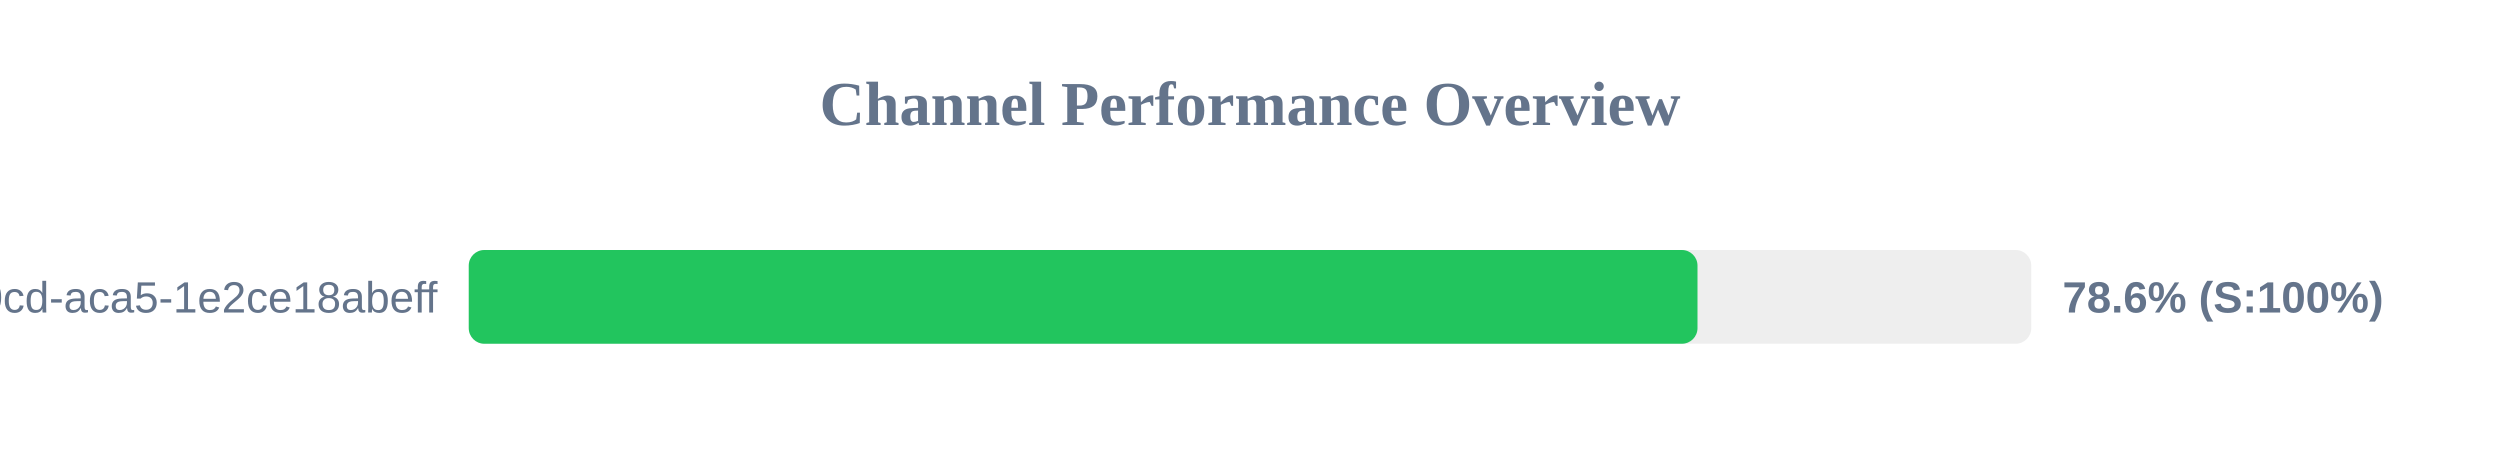
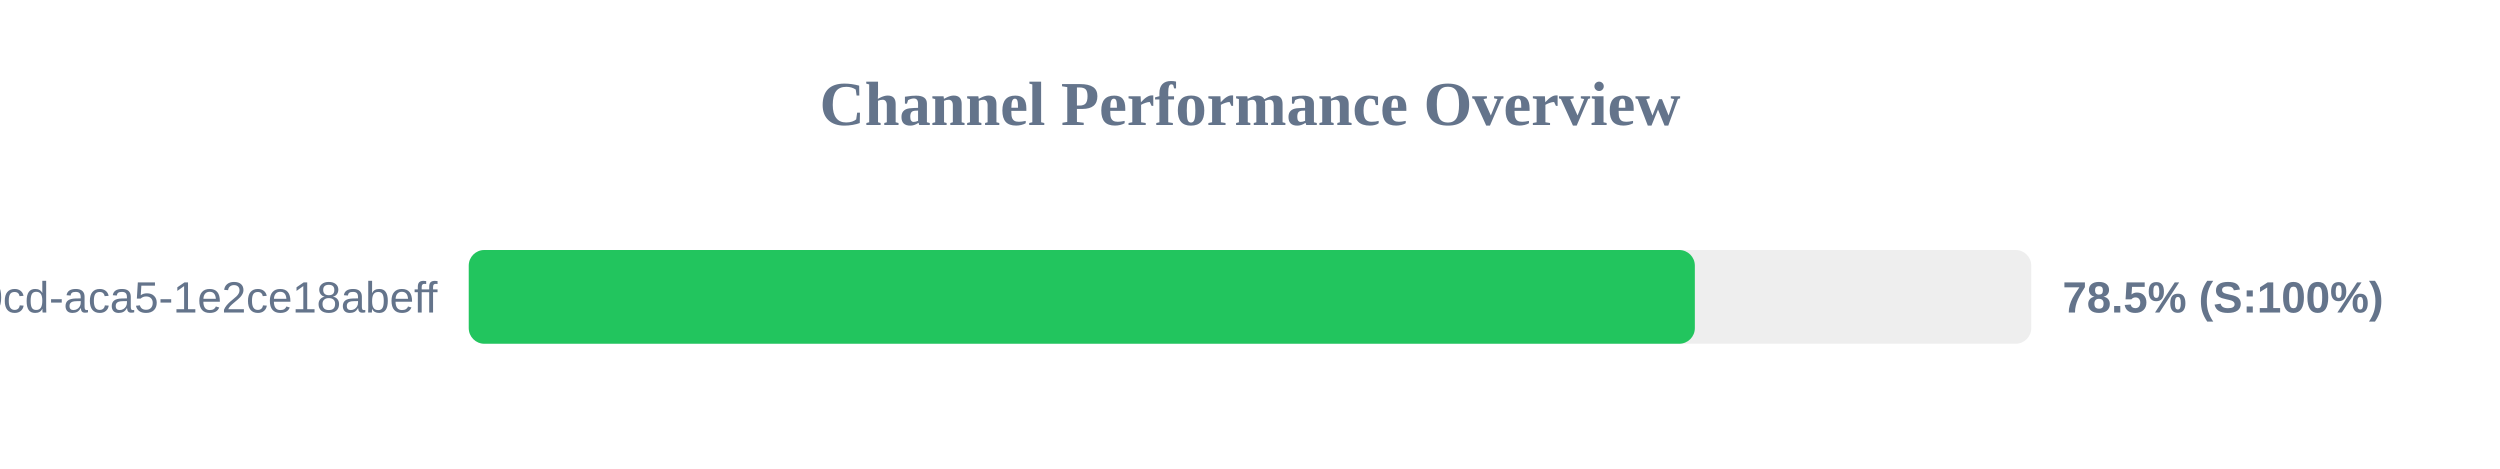
<svg xmlns="http://www.w3.org/2000/svg" width="800" height="150" version="1.1">
  <style>
        .row { font: 14px Arial; fill: #64748b; }
        .score { font: bold 14px Arial; fill: #64748b; }
    </style>
  <text x="400" y="40" text-anchor="middle" font-size="20px" font-weight="bold" fill="#64748b">Channel Performance Overview</text>
  <rect x="150" y="80" width="500" height="30" fill="#eee" rx="5" />
-   <rect x="150" y="80" width="393.2" height="30" fill="#22c55e" rx="5" />
+   <rect x="150" y="80" width="392.35" height="30" fill="#22c55e" rx="5" />
  <text x="140" y="100" text-anchor="end" class="row">?uuid=ebbeef45-0fd8-40cd-aca5-1e2ce18abeff</text>
-   <text x="660" y="100" text-anchor="start" class="score">78.6% (S:100%)</text>
+   <text x="660" y="100" text-anchor="start" class="score">78.5% (S:100%)</text>
</svg>
